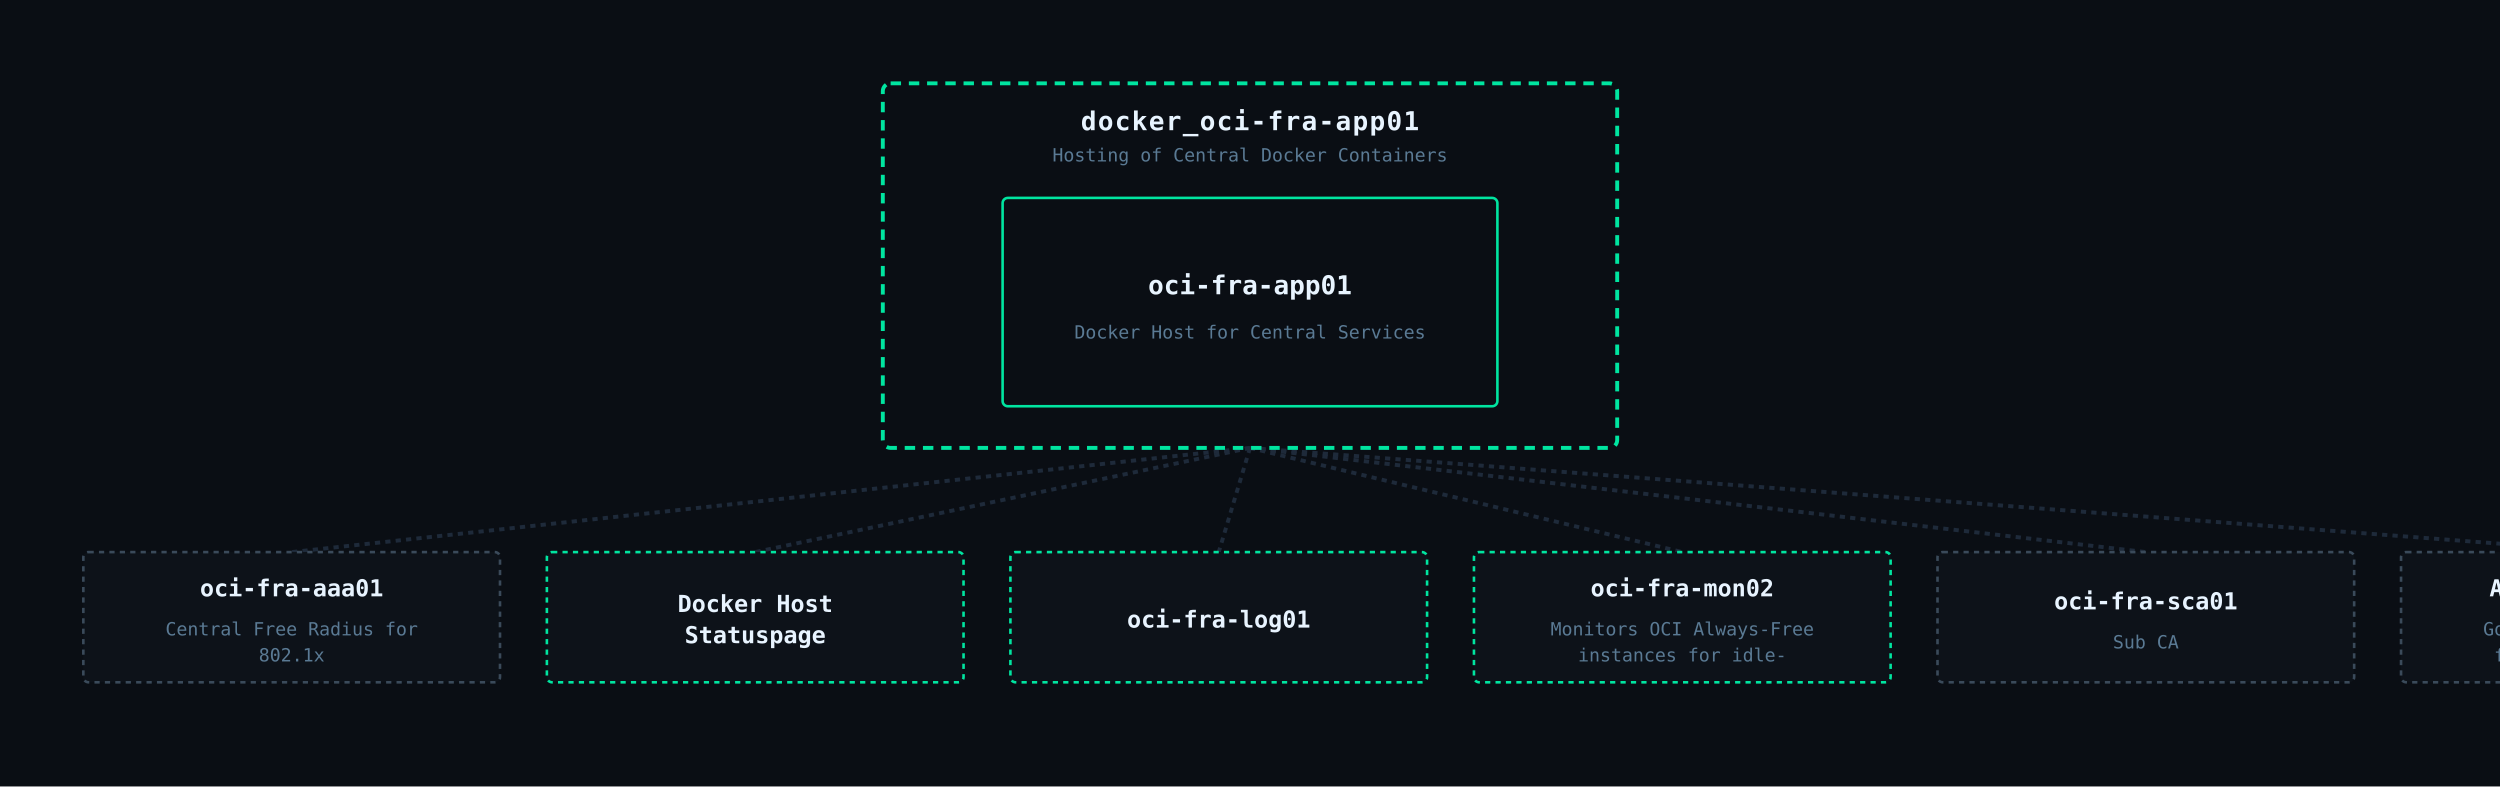
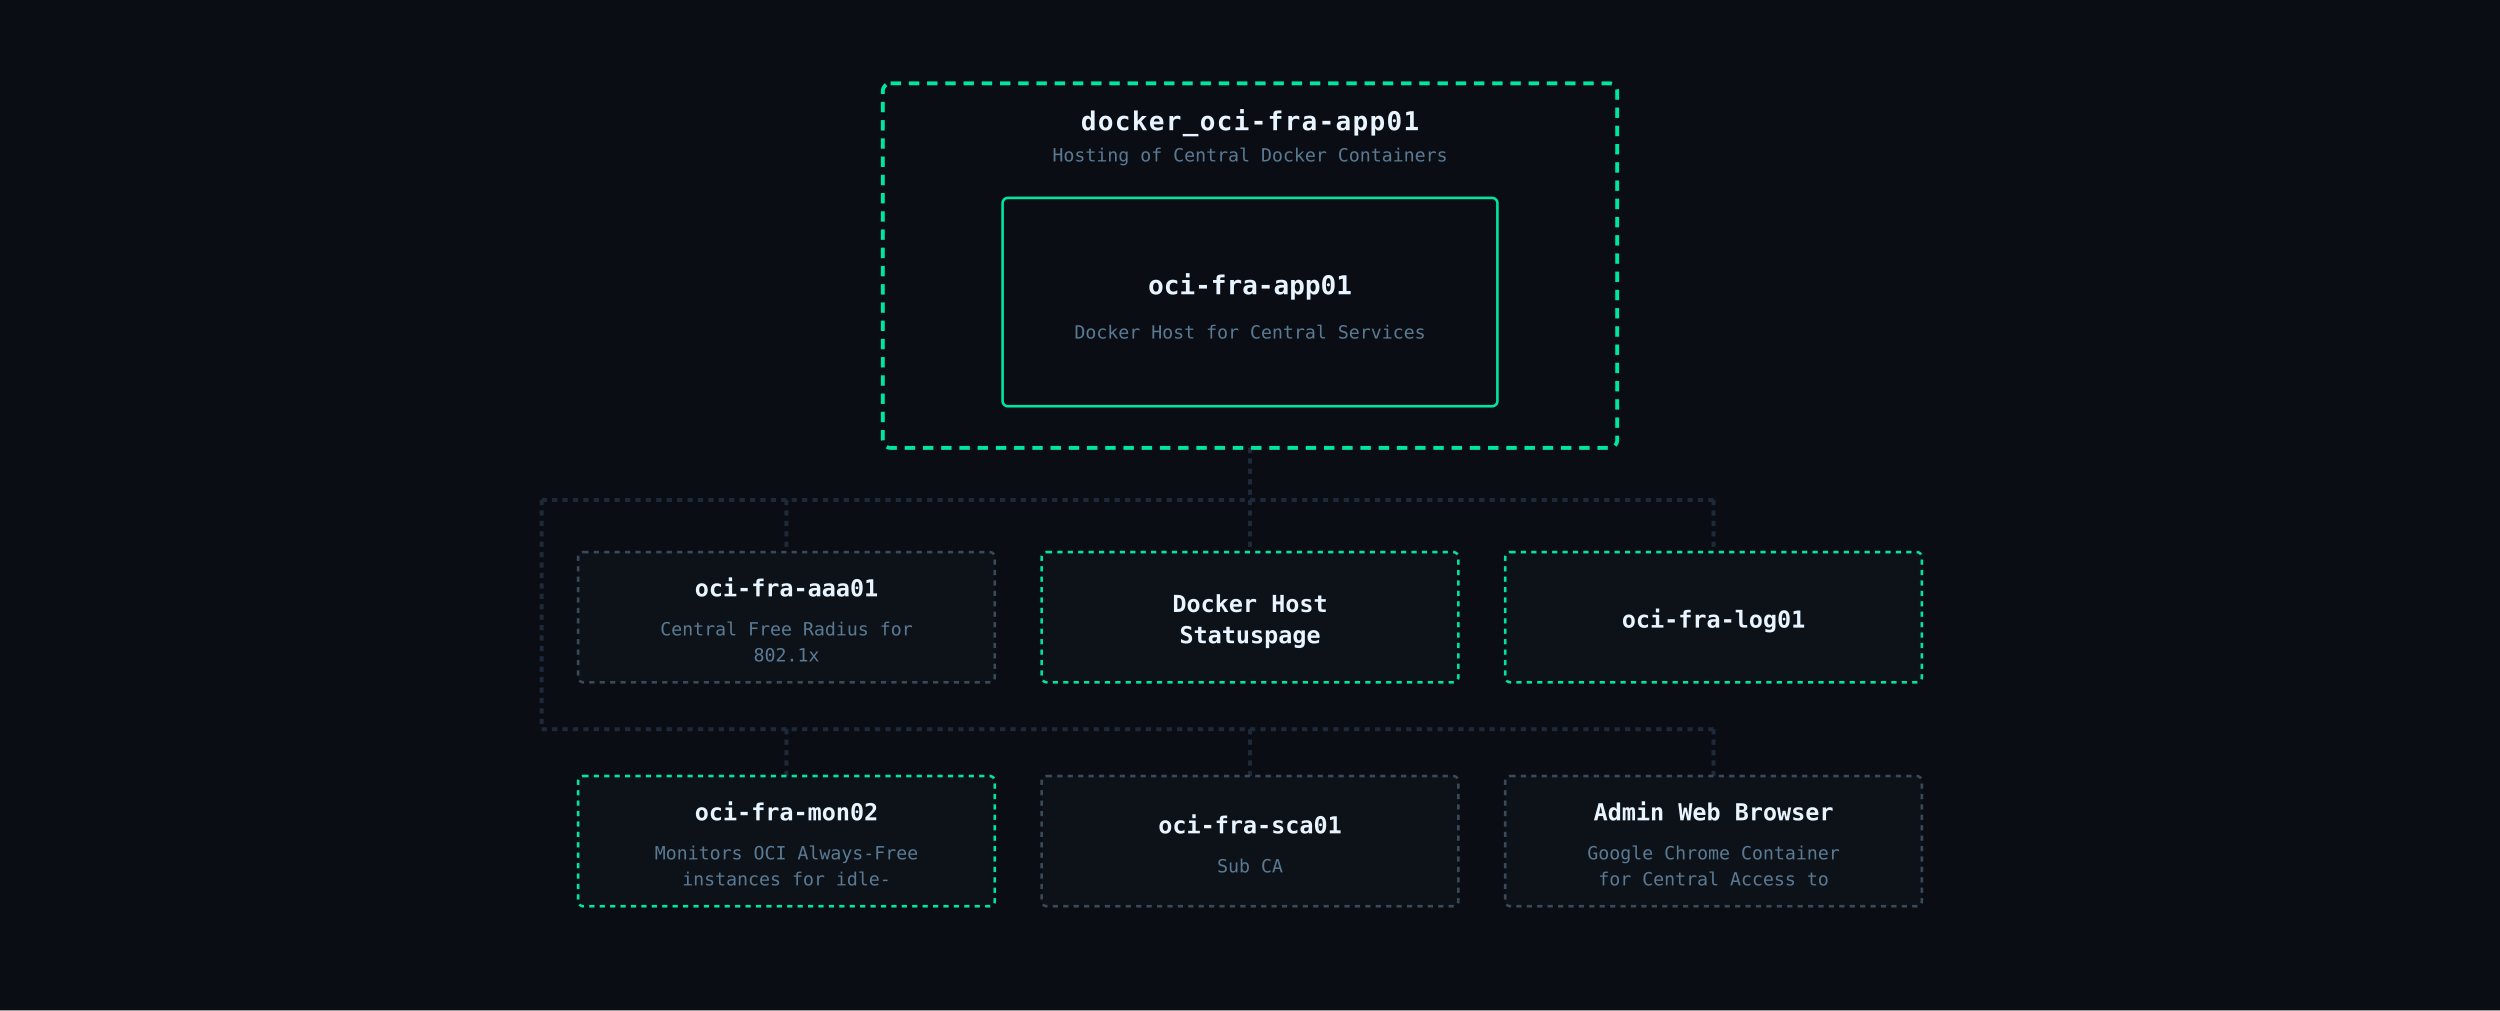
- <svg xmlns="http://www.w3.org/2000/svg" viewBox="0 0 960 302" font-family="IBM Plex Mono, monospace">
-   <rect width="960" height="302" fill="#0a0e14" />
-   <line x1="480" y1="172" x2="112" y2="212" stroke="#1e2a3a" stroke-width="1.5" stroke-dasharray="2,2" />
-   <line x1="480" y1="172" x2="290" y2="212" stroke="#1e2a3a" stroke-width="1.5" stroke-dasharray="2,2" />
-   <line x1="480" y1="172" x2="468" y2="212" stroke="#1e2a3a" stroke-width="1.5" stroke-dasharray="2,2" />
-   <line x1="480" y1="172" x2="646" y2="212" stroke="#1e2a3a" stroke-width="1.5" stroke-dasharray="2,2" />
-   <line x1="480" y1="172" x2="824" y2="212" stroke="#1e2a3a" stroke-width="1.5" stroke-dasharray="2,2" />
-   <line x1="480" y1="172" x2="1002" y2="212" stroke="#1e2a3a" stroke-width="1.5" stroke-dasharray="2,2" />
+ <svg xmlns="http://www.w3.org/2000/svg" viewBox="0 0 960 388" font-family="IBM Plex Mono, monospace">
+   <rect width="960" height="388" fill="#0a0e14" />
+   <line x1="480" y1="172" x2="480" y2="192" stroke="#1e2a3a" stroke-width="1.5" stroke-dasharray="2,2" />
+   <line x1="208" y1="192" x2="208" y2="280" stroke="#1e2a3a" stroke-width="1.5" stroke-dasharray="2,2" />
+   <line x1="208" y1="192" x2="658" y2="192" stroke="#1e2a3a" stroke-width="1.5" stroke-dasharray="2,2" />
+   <line x1="302" y1="192" x2="302" y2="212" stroke="#1e2a3a" stroke-width="1.5" stroke-dasharray="2,2" />
+   <line x1="480" y1="192" x2="480" y2="212" stroke="#1e2a3a" stroke-width="1.5" stroke-dasharray="2,2" />
+   <line x1="658" y1="192" x2="658" y2="212" stroke="#1e2a3a" stroke-width="1.5" stroke-dasharray="2,2" />
+   <line x1="208" y1="280" x2="658" y2="280" stroke="#1e2a3a" stroke-width="1.5" stroke-dasharray="2,2" />
+   <line x1="302" y1="280" x2="302" y2="298" stroke="#1e2a3a" stroke-width="1.5" stroke-dasharray="2,2" />
+   <line x1="480" y1="280" x2="480" y2="298" stroke="#1e2a3a" stroke-width="1.5" stroke-dasharray="2,2" />
+   <line x1="658" y1="280" x2="658" y2="298" stroke="#1e2a3a" stroke-width="1.5" stroke-dasharray="2,2" />
  <rect x="339" y="32" width="282" height="140" rx="3" fill="none" stroke="#00e5a0" stroke-width="1.5" stroke-dasharray="4,3" />
  <text x="480" y="50" text-anchor="middle" fill="#e8f4ff" font-size="10" font-weight="600" letter-spacing="0.5">docker_oci-fra-app01</text>
  <text x="480" y="62" text-anchor="middle" fill="#5a7a94" font-size="7">Hosting of Central Docker Containers</text>
  <rect x="385" y="76" width="190" height="80" rx="2" fill="#0a0e14" stroke="#00e5a0" stroke-width="1" />
  <text x="480" y="113" text-anchor="middle" fill="#e8f4ff" font-size="10" font-weight="600">oci-fra-app01</text>
  <text x="480" y="130" text-anchor="middle" fill="#5a7a94" font-size="7">Docker Host for Central Services</text>
-   <rect x="32" y="212" width="160" height="50" rx="2" fill="#0d1219" stroke="#3a4a5a" stroke-width="1" stroke-dasharray="2,2" />
-   <text x="112" y="229" text-anchor="middle" fill="#e8f4ff" font-size="9" font-weight="600">oci-fra-aaa01</text>
-   <text x="112" y="244" text-anchor="middle" fill="#5a7a94" font-size="7">Central Free Radius for</text>
-   <text x="112" y="254" text-anchor="middle" fill="#5a7a94" font-size="7">802.1x</text>
-   <rect x="210" y="212" width="160" height="50" rx="2" fill="#0d1219" stroke="#00e5a0" stroke-width="1" stroke-dasharray="2,2" />
-   <text x="290" y="235" text-anchor="middle" fill="#e8f4ff" font-size="9" font-weight="600">Docker Host</text>
-   <text x="290" y="247" text-anchor="middle" fill="#e8f4ff" font-size="9" font-weight="600">Statuspage</text>
-   <rect x="388" y="212" width="160" height="50" rx="2" fill="#0d1219" stroke="#00e5a0" stroke-width="1" stroke-dasharray="2,2" />
-   <text x="468" y="241" text-anchor="middle" fill="#e8f4ff" font-size="9" font-weight="600">oci-fra-log01</text>
-   <rect x="566" y="212" width="160" height="50" rx="2" fill="#0d1219" stroke="#00e5a0" stroke-width="1" stroke-dasharray="2,2" />
-   <text x="646" y="229" text-anchor="middle" fill="#e8f4ff" font-size="9" font-weight="600">oci-fra-mon02</text>
-   <text x="646" y="244" text-anchor="middle" fill="#5a7a94" font-size="7">Monitors OCI Always-Free</text>
-   <text x="646" y="254" text-anchor="middle" fill="#5a7a94" font-size="7">instances for idle-</text>
-   <rect x="744" y="212" width="160" height="50" rx="2" fill="#0d1219" stroke="#3a4a5a" stroke-width="1" stroke-dasharray="2,2" />
-   <text x="824" y="234" text-anchor="middle" fill="#e8f4ff" font-size="9" font-weight="600">oci-fra-sca01</text>
-   <text x="824" y="249" text-anchor="middle" fill="#5a7a94" font-size="7">Sub CA</text>
-   <rect x="922" y="212" width="160" height="50" rx="2" fill="#0d1219" stroke="#3a4a5a" stroke-width="1" stroke-dasharray="2,2" />
-   <text x="1002" y="229" text-anchor="middle" fill="#e8f4ff" font-size="9" font-weight="600">Admin Web Browser</text>
-   <text x="1002" y="244" text-anchor="middle" fill="#5a7a94" font-size="7">Google Chrome Container</text>
-   <text x="1002" y="254" text-anchor="middle" fill="#5a7a94" font-size="7">for Central Access to</text>
+   <rect x="222" y="212" width="160" height="50" rx="2" fill="#0d1219" stroke="#3a4a5a" stroke-width="1" stroke-dasharray="2,2" />
+   <text x="302" y="229" text-anchor="middle" fill="#e8f4ff" font-size="9" font-weight="600">oci-fra-aaa01</text>
+   <text x="302" y="244" text-anchor="middle" fill="#5a7a94" font-size="7">Central Free Radius for</text>
+   <text x="302" y="254" text-anchor="middle" fill="#5a7a94" font-size="7">802.1x</text>
+   <rect x="400" y="212" width="160" height="50" rx="2" fill="#0d1219" stroke="#00e5a0" stroke-width="1" stroke-dasharray="2,2" />
+   <text x="480" y="235" text-anchor="middle" fill="#e8f4ff" font-size="9" font-weight="600">Docker Host</text>
+   <text x="480" y="247" text-anchor="middle" fill="#e8f4ff" font-size="9" font-weight="600">Statuspage</text>
+   <rect x="578" y="212" width="160" height="50" rx="2" fill="#0d1219" stroke="#00e5a0" stroke-width="1" stroke-dasharray="2,2" />
+   <text x="658" y="241" text-anchor="middle" fill="#e8f4ff" font-size="9" font-weight="600">oci-fra-log01</text>
+   <rect x="222" y="298" width="160" height="50" rx="2" fill="#0d1219" stroke="#00e5a0" stroke-width="1" stroke-dasharray="2,2" />
+   <text x="302" y="315" text-anchor="middle" fill="#e8f4ff" font-size="9" font-weight="600">oci-fra-mon02</text>
+   <text x="302" y="330" text-anchor="middle" fill="#5a7a94" font-size="7">Monitors OCI Always-Free</text>
+   <text x="302" y="340" text-anchor="middle" fill="#5a7a94" font-size="7">instances for idle-</text>
+   <rect x="400" y="298" width="160" height="50" rx="2" fill="#0d1219" stroke="#3a4a5a" stroke-width="1" stroke-dasharray="2,2" />
+   <text x="480" y="320" text-anchor="middle" fill="#e8f4ff" font-size="9" font-weight="600">oci-fra-sca01</text>
+   <text x="480" y="335" text-anchor="middle" fill="#5a7a94" font-size="7">Sub CA</text>
+   <rect x="578" y="298" width="160" height="50" rx="2" fill="#0d1219" stroke="#3a4a5a" stroke-width="1" stroke-dasharray="2,2" />
+   <text x="658" y="315" text-anchor="middle" fill="#e8f4ff" font-size="9" font-weight="600">Admin Web Browser</text>
+   <text x="658" y="330" text-anchor="middle" fill="#5a7a94" font-size="7">Google Chrome Container</text>
+   <text x="658" y="340" text-anchor="middle" fill="#5a7a94" font-size="7">for Central Access to</text>
</svg>
